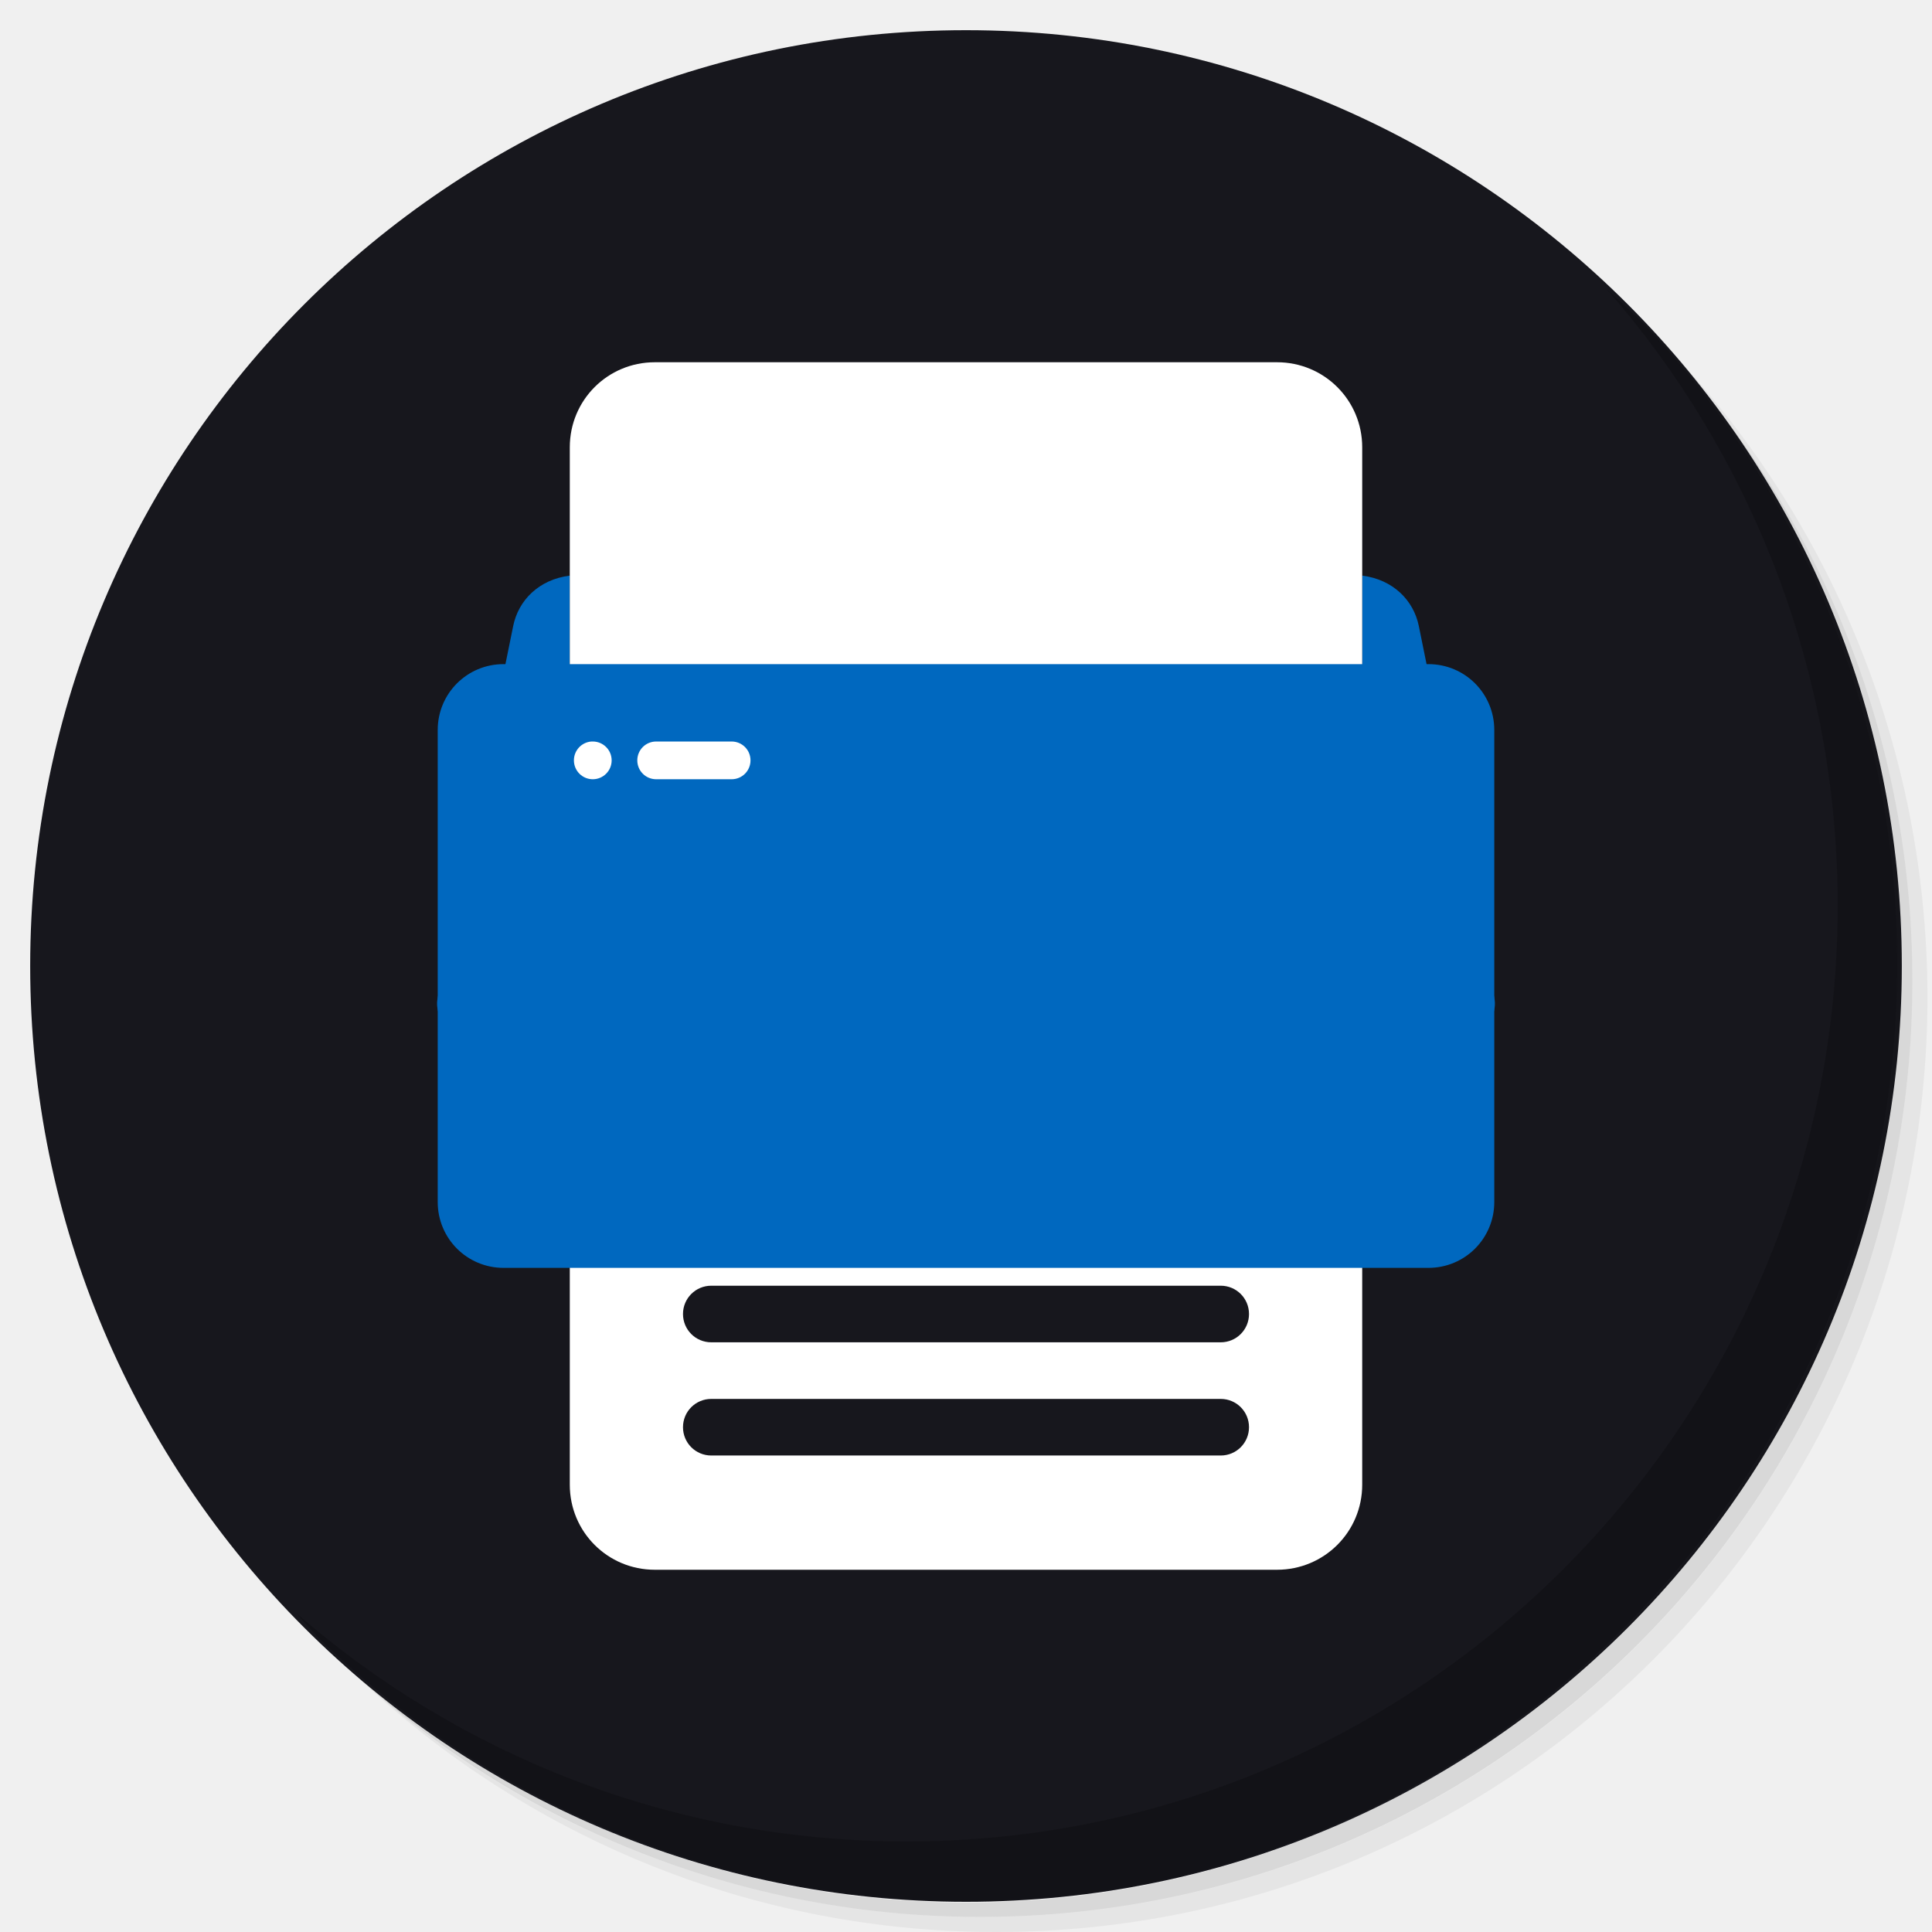
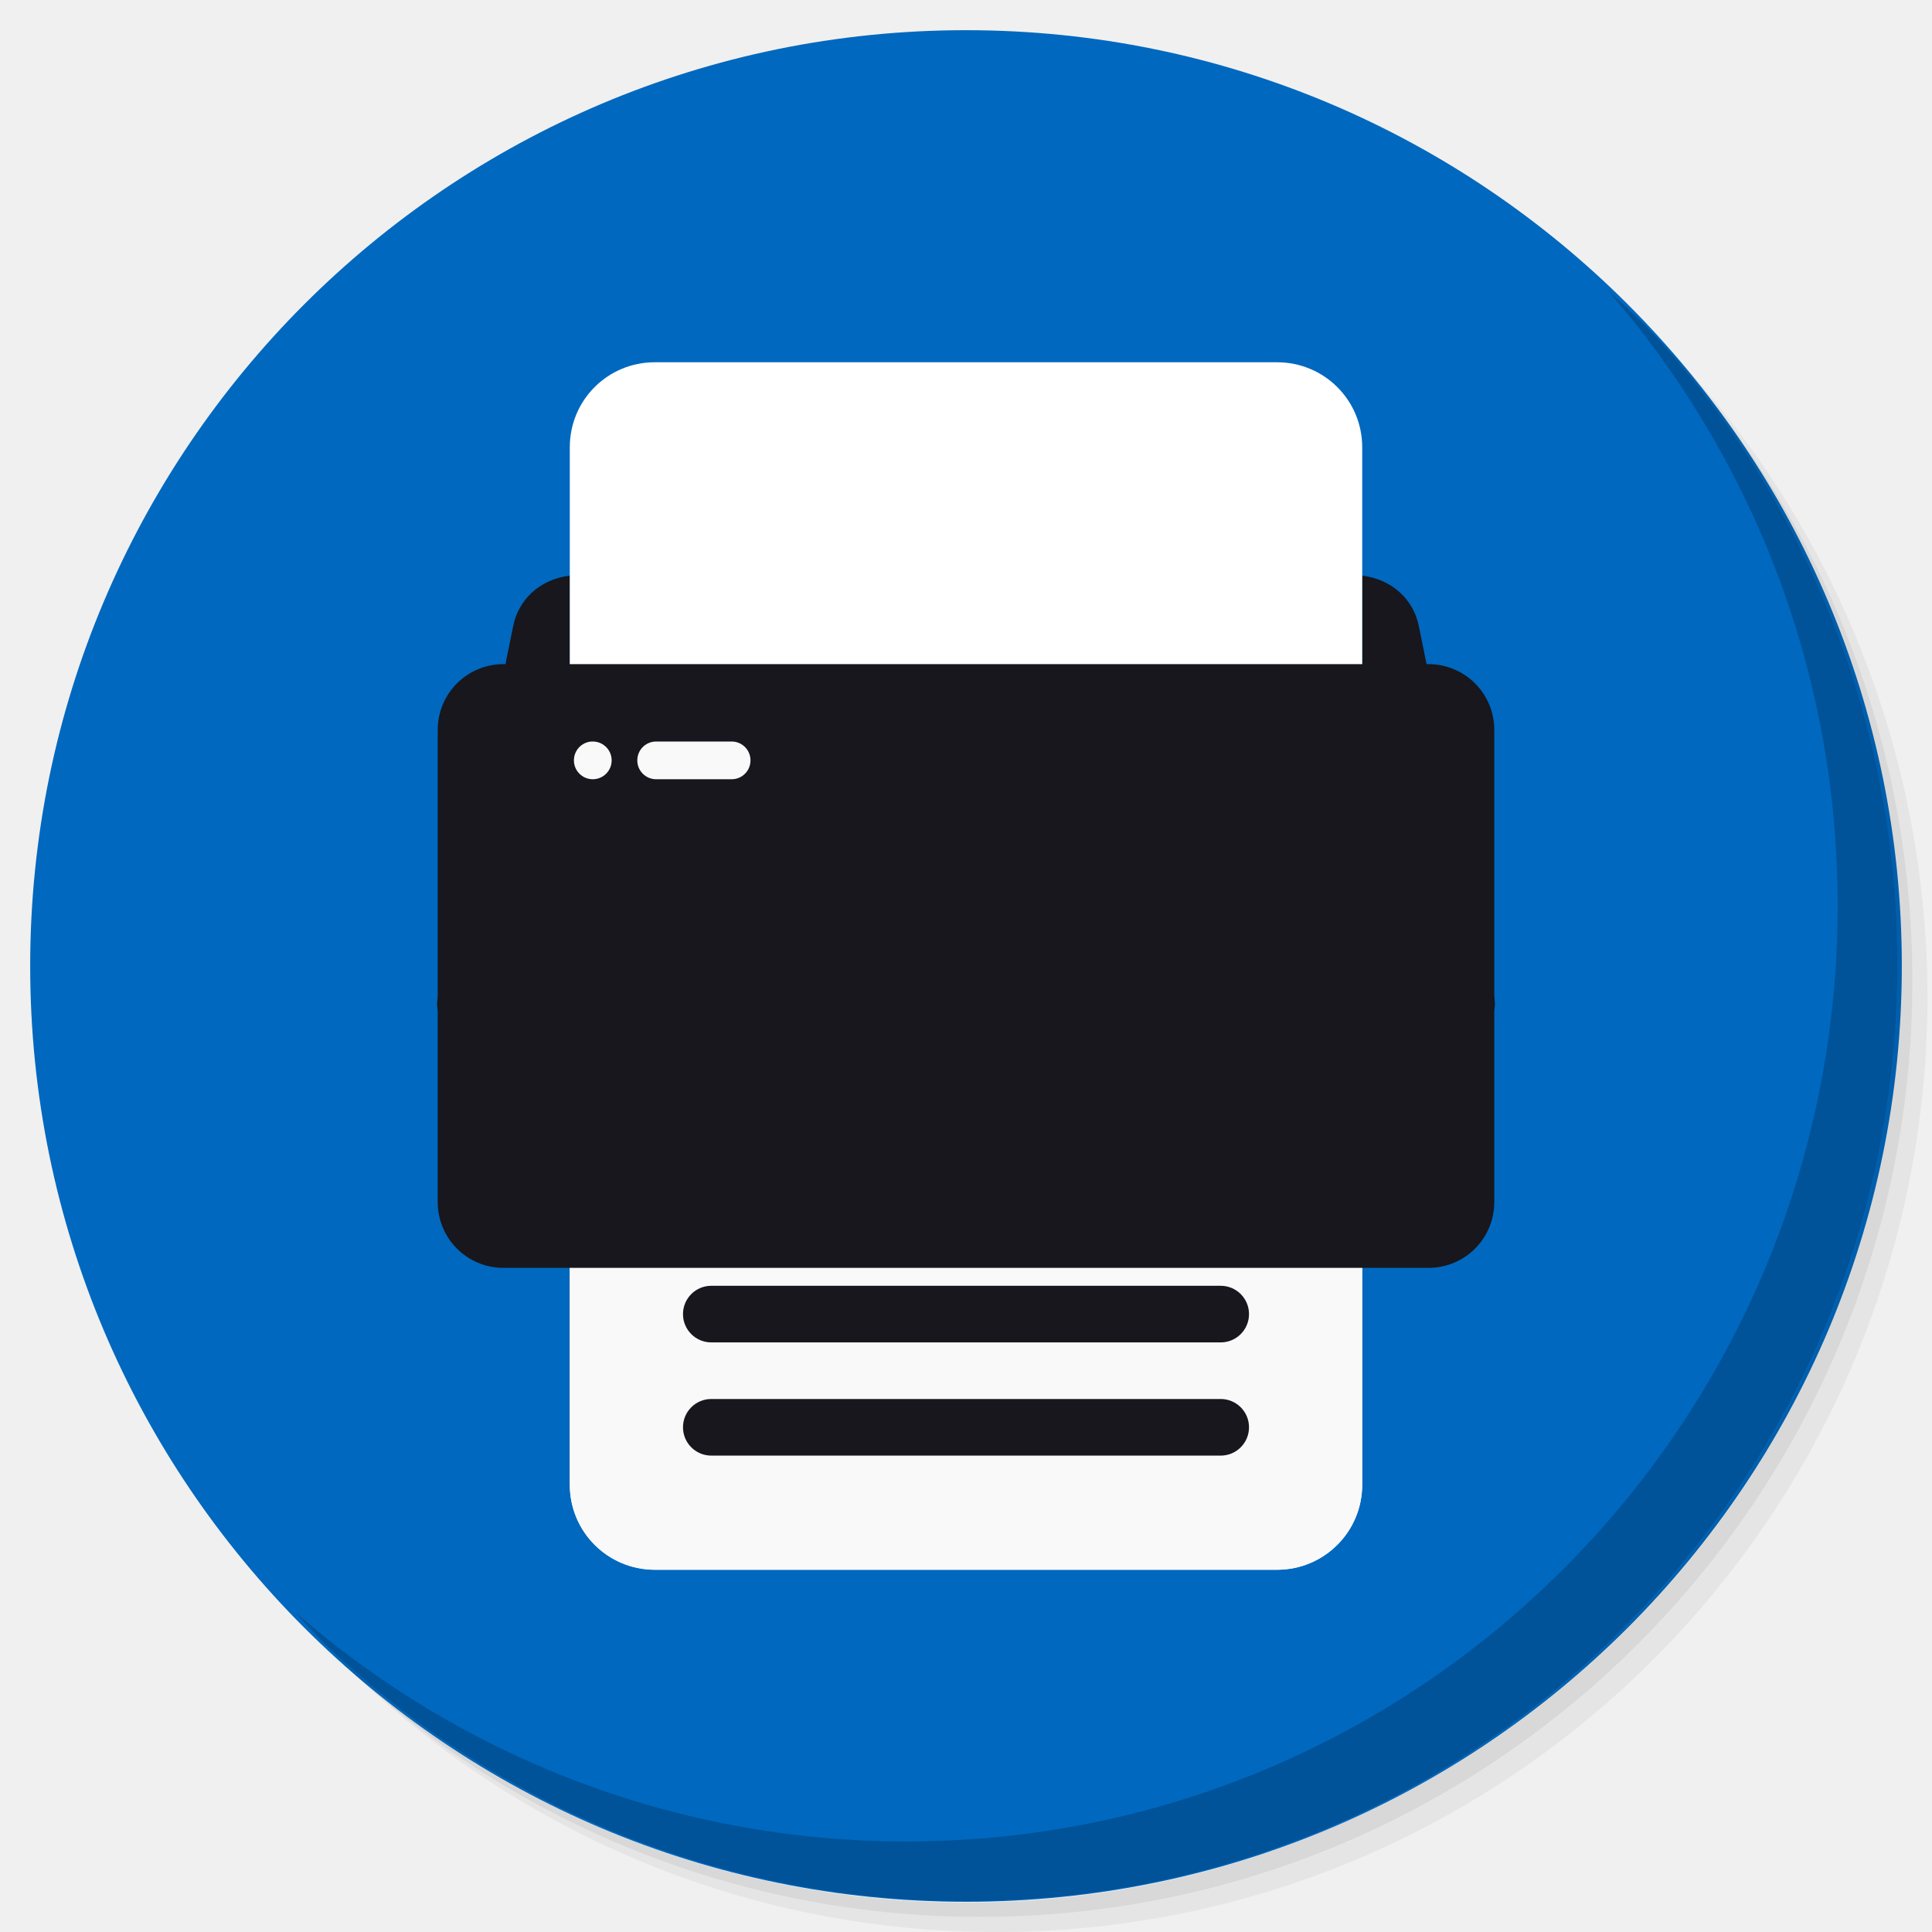
<svg xmlns="http://www.w3.org/2000/svg" xmlns:xlink="http://www.w3.org/1999/xlink" version="1.1" id="Layer_1" x="0px" y="0px" viewBox="0 0 256 256" enable-background="new 0 0 256 256" xml:space="preserve">
  <defs id="defs251">
    <clipPath id="b">
      <use width="100%" overflow="visible" xlink:href="#a" height="100%" id="use5" />
    </clipPath>
    <linearGradient x1="29.337" x2="81.837" y1="75.021" gradientUnits="userSpaceOnUse" y2="44.354" id="c">
      <stop id="stop10" offset="0" stop-opacity=".6" stop-color="#A52714" />
      <stop id="stop12" offset=".66" stop-opacity="0" stop-color="#A52714" />
    </linearGradient>
    <clipPath id="clipPath1232">
      <use width="100%" overflow="visible" xlink:href="#a" height="100%" id="use1230" />
    </clipPath>
    <clipPath id="clipPath1236">
      <use width="100%" overflow="visible" xlink:href="#a" height="100%" id="use1234" />
    </clipPath>
    <linearGradient x1="110.87" x2="52.538" y1="164.5" gradientUnits="userSpaceOnUse" y2="130.33" id="d">
      <stop id="stop23" offset="0" stop-opacity=".4" stop-color="#055524" />
      <stop id="stop25" offset=".33" stop-opacity="0" stop-color="#055524" />
    </linearGradient>
    <clipPath id="clipPath1244">
      <use width="100%" overflow="visible" xlink:href="#a" height="100%" id="use1242" />
    </clipPath>
    <clipPath id="clipPath1248">
      <use width="100%" overflow="visible" xlink:href="#a" height="100%" id="use1246" />
    </clipPath>
    <clipPath id="f">
      <use y="0" x="0" style="overflow:visible" id="use37" height="100%" xlink:href="#e" overflow="visible" width="100%" />
    </clipPath>
    <linearGradient x1="121.86" x2="136.55" y1="49.804" gradientUnits="userSpaceOnUse" y2="114.13" id="g">
      <stop id="stop42" offset="0" stop-opacity=".3" stop-color="#EA6100" />
      <stop id="stop44" offset=".66" stop-opacity="0" stop-color="#EA6100" />
    </linearGradient>
    <clipPath id="clipPath1258">
      <use width="100%" overflow="visible" xlink:href="#a" height="100%" id="use1256" />
    </clipPath>
    <clipPath id="clipPath1269">
      <use width="100%" overflow="visible" xlink:href="#a" height="100%" id="use1267" />
    </clipPath>
    <clipPath id="j">
      <use y="0" x="0" style="overflow:visible" id="use62" height="100%" xlink:href="#i" overflow="visible" width="100%" />
    </clipPath>
    <radialGradient id="l" gradientUnits="userSpaceOnUse" cy="55.948" cx="668.18" gradientTransform="translate(-576)" r="84.078">
      <stop stop-color="#3E2723" stop-opacity=".2" offset="0" id="stop73" />
      <stop stop-color="#3E2723" stop-opacity="0" offset="1" id="stop75" />
    </radialGradient>
    <clipPath id="clipPath1285">
      <use width="100%" overflow="visible" xlink:href="#a" height="100%" id="use1283" />
    </clipPath>
    <clipPath id="clipPath1289">
      <use width="100%" overflow="visible" xlink:href="#a" height="100%" id="use1287" />
    </clipPath>
    <clipPath id="n">
      <use y="0" x="0" style="overflow:visible" id="use83" height="100%" xlink:href="#m" overflow="visible" width="100%" />
    </clipPath>
    <radialGradient id="p" gradientUnits="userSpaceOnUse" cy="48.52" cx="597.88" gradientTransform="translate(-576)" r="78.044">
      <stop stop-color="#3E2723" stop-opacity=".2" offset="0" id="stop94" />
      <stop stop-color="#3E2723" stop-opacity="0" offset="1" id="stop96" />
    </radialGradient>
    <clipPath id="clipPath1305">
      <use width="100%" overflow="visible" xlink:href="#a" height="100%" id="use1303" />
    </clipPath>
    <radialGradient id="q" gradientUnits="userSpaceOnUse" cy="96.138" cx="671.84" gradientTransform="translate(-576)" r="87.87">
      <stop stop-color="#263238" stop-opacity=".2" offset="0" id="stop101" />
      <stop stop-color="#263238" stop-opacity="0" offset="1" id="stop103" />
    </radialGradient>
    <clipPath id="clipPath1312">
      <use width="100%" overflow="visible" xlink:href="#a" height="100%" id="use1310" />
    </clipPath>
    <clipPath id="clipPath1316">
      <use width="100%" overflow="visible" xlink:href="#a" height="100%" id="use1314" />
    </clipPath>
    <clipPath id="clipPath1320">
      <use width="100%" overflow="visible" xlink:href="#a" height="100%" id="use1318" />
    </clipPath>
    <clipPath id="clipPath1324">
      <use width="100%" overflow="visible" xlink:href="#a" height="100%" id="use1322" />
    </clipPath>
    <path d="m 8,184 h 83.77 l 38.88,-38.88 V 116 H 61.36 L 8,24.48 Z" id="e" />
    <path d="m 96,56 34.65,60 -38.88,68 H 184 V 56 Z" id="i" />
    <path d="M 21.97,8 V 48.34 L 61.36,116 96,56 h 88 V 8 Z" id="m" />
    <clipPath id="b-1">
      <use width="100%" overflow="visible" xlink:href="#a" height="100%" id="use5-7" />
    </clipPath>
    <clipPath id="clipPath1232-2">
      <use width="100%" overflow="visible" xlink:href="#a" height="100%" id="use1230-2" />
    </clipPath>
    <clipPath id="clipPath1236-6">
      <use width="100%" overflow="visible" xlink:href="#a" height="100%" id="use1234-1" />
    </clipPath>
    <clipPath id="clipPath1244-1">
      <use width="100%" overflow="visible" xlink:href="#a" height="100%" id="use1242-5" />
    </clipPath>
    <clipPath id="clipPath1248-9">
      <use width="100%" overflow="visible" xlink:href="#a" height="100%" id="use1246-4" />
    </clipPath>
    <clipPath id="f-9">
      <use y="0" x="0" style="overflow:visible" id="use37-0" height="100%" xlink:href="#e-8" overflow="visible" width="100%" />
    </clipPath>
    <clipPath id="clipPath1258-7">
      <use width="100%" overflow="visible" xlink:href="#a" height="100%" id="use1256-7" />
    </clipPath>
    <clipPath id="clipPath1269-1">
      <use width="100%" overflow="visible" xlink:href="#a" height="100%" id="use1267-1" />
    </clipPath>
    <clipPath id="j-5">
      <use y="0" x="0" style="overflow:visible" id="use62-9" height="100%" xlink:href="#i-5" overflow="visible" width="100%" />
    </clipPath>
    <radialGradient id="l-7" gradientUnits="userSpaceOnUse" cy="55.948" cx="668.18" gradientTransform="translate(-576)" r="84.078">
      <stop stop-color="#3E2723" stop-opacity=".2" offset="0" id="stop73-7" />
      <stop stop-color="#3E2723" stop-opacity="0" offset="1" id="stop75-6" />
    </radialGradient>
    <clipPath id="clipPath1285-7">
      <use width="100%" overflow="visible" xlink:href="#a" height="100%" id="use1283-3" />
    </clipPath>
    <clipPath id="clipPath1289-6">
      <use width="100%" overflow="visible" xlink:href="#a" height="100%" id="use1287-5" />
    </clipPath>
    <clipPath id="n-6">
      <use y="0" x="0" style="overflow:visible" id="use83-3" height="100%" xlink:href="#m-6" overflow="visible" width="100%" />
    </clipPath>
    <radialGradient id="p-9" gradientUnits="userSpaceOnUse" cy="48.52" cx="597.88" gradientTransform="translate(-576)" r="78.044">
      <stop stop-color="#3E2723" stop-opacity=".2" offset="0" id="stop94-4" />
      <stop stop-color="#3E2723" stop-opacity="0" offset="1" id="stop96-8" />
    </radialGradient>
    <clipPath id="clipPath1305-1">
      <use width="100%" overflow="visible" xlink:href="#a" height="100%" id="use1303-2" />
    </clipPath>
    <radialGradient id="q-9" gradientUnits="userSpaceOnUse" cy="96.138" cx="671.84" gradientTransform="translate(-576)" r="87.87">
      <stop stop-color="#263238" stop-opacity=".2" offset="0" id="stop101-3" />
      <stop stop-color="#263238" stop-opacity="0" offset="1" id="stop103-9" />
    </radialGradient>
    <clipPath id="clipPath1312-0">
      <use width="100%" overflow="visible" xlink:href="#a" height="100%" id="use1310-8" />
    </clipPath>
    <clipPath id="clipPath1316-8">
      <use width="100%" overflow="visible" xlink:href="#a" height="100%" id="use1314-5" />
    </clipPath>
    <clipPath id="clipPath1320-0">
      <use width="100%" overflow="visible" xlink:href="#a" height="100%" id="use1318-9" />
    </clipPath>
    <clipPath id="clipPath1324-6">
      <use width="100%" overflow="visible" xlink:href="#a" height="100%" id="use1322-3" />
    </clipPath>
    <path d="m 8,184 h 83.77 l 38.88,-38.88 V 116 H 61.36 L 8,24.48 Z" id="e-8" />
    <path d="m 96,56 34.65,60 -38.88,68 H 184 V 56 Z" id="i-5" />
    <path d="M 21.97,8 V 48.34 L 61.36,116 96,56 h 88 V 8 Z" id="m-6" />
    <radialGradient id="r" gradientUnits="userSpaceOnUse" cy="32.014" cx="34.286" gradientTransform="translate(-23.07961,-106.2699)" r="176.75">
      <stop stop-color="#fff" stop-opacity=".1" offset="0" id="stop130" />
      <stop stop-color="#fff" stop-opacity="0" offset="1" id="stop132" />
    </radialGradient>
    <clipPath id="b-0">
      <use y="0" x="0" style="overflow:visible" width="100%" overflow="visible" xlink:href="#a" height="100%" id="use5-5" />
    </clipPath>
    <clipPath id="clipPath963">
      <use y="0" x="0" style="overflow:visible" width="100%" overflow="visible" xlink:href="#a" height="100%" id="use961" />
    </clipPath>
    <clipPath id="clipPath967">
      <use y="0" x="0" style="overflow:visible" width="100%" overflow="visible" xlink:href="#a" height="100%" id="use965" />
    </clipPath>
    <radialGradient id="q-94" gradientUnits="userSpaceOnUse" cy="96.138" cx="671.84" gradientTransform="translate(-576)" r="87.87">
      <stop stop-color="#263238" stop-opacity=".2" offset="0" id="stop101-6" />
      <stop stop-color="#263238" stop-opacity="0" offset="1" id="stop103-92" />
    </radialGradient>
    <clipPath id="clipPath974">
      <use y="0" x="0" style="overflow:visible" width="100%" overflow="visible" xlink:href="#a" height="100%" id="use972" />
    </clipPath>
    <radialGradient id="p-2" gradientUnits="userSpaceOnUse" cy="48.52" cx="597.88" gradientTransform="translate(-576)" r="78.044">
      <stop stop-color="#3E2723" stop-opacity=".2" offset="0" id="stop94-47" />
      <stop stop-color="#3E2723" stop-opacity="0" offset="1" id="stop96-7" />
    </radialGradient>
    <clipPath id="clipPath981">
      <use y="0" x="0" style="overflow:visible" width="100%" overflow="visible" xlink:href="#a" height="100%" id="use979" />
    </clipPath>
    <clipPath id="clipPath985">
      <use y="0" x="0" style="overflow:visible" width="100%" overflow="visible" xlink:href="#a" height="100%" id="use983" />
    </clipPath>
    <clipPath id="n-5">
      <use width="100%" overflow="visible" xlink:href="#m-0" height="100%" id="use83-4" style="overflow:visible" x="0" y="0" />
    </clipPath>
    <radialGradient id="l-2" gradientUnits="userSpaceOnUse" cy="55.948" cx="668.18" gradientTransform="translate(-576)" r="84.078">
      <stop stop-color="#3E2723" stop-opacity=".2" offset="0" id="stop73-8" />
      <stop stop-color="#3E2723" stop-opacity="0" offset="1" id="stop75-9" />
    </radialGradient>
    <clipPath id="clipPath997">
      <use y="0" x="0" style="overflow:visible" width="100%" overflow="visible" xlink:href="#a" height="100%" id="use995" />
    </clipPath>
    <clipPath id="clipPath1001">
      <use y="0" x="0" style="overflow:visible" width="100%" overflow="visible" xlink:href="#a" height="100%" id="use999" />
    </clipPath>
    <clipPath id="j-3">
      <use width="100%" overflow="visible" xlink:href="#i-1" height="100%" id="use62-6" style="overflow:visible" x="0" y="0" />
    </clipPath>
    <clipPath id="clipPath1010">
      <use y="0" x="0" style="overflow:visible" width="100%" overflow="visible" xlink:href="#a" height="100%" id="use1008" />
    </clipPath>
    <clipPath id="clipPath1017">
      <use y="0" x="0" style="overflow:visible" width="100%" overflow="visible" xlink:href="#a" height="100%" id="use1015" />
    </clipPath>
    <clipPath id="f-0">
      <use width="100%" overflow="visible" xlink:href="#e-1" height="100%" id="use37-5" style="overflow:visible" x="0" y="0" />
    </clipPath>
    <clipPath id="clipPath1029">
      <use y="0" x="0" style="overflow:visible" width="100%" overflow="visible" xlink:href="#a" height="100%" id="use1027" />
    </clipPath>
    <clipPath id="clipPath1033">
      <use y="0" x="0" style="overflow:visible" width="100%" overflow="visible" xlink:href="#a" height="100%" id="use1031" />
    </clipPath>
    <clipPath id="clipPath1043">
      <use y="0" x="0" style="overflow:visible" width="100%" overflow="visible" xlink:href="#a" height="100%" id="use1041" />
    </clipPath>
    <clipPath id="clipPath1047">
      <use y="0" x="0" style="overflow:visible" width="100%" overflow="visible" xlink:href="#a" height="100%" id="use1045" />
    </clipPath>
    <path id="e-1" d="m 8,184 h 83.77 l 38.88,-38.88 V 116 H 61.36 L 8,24.48 Z" />
    <path id="i-1" d="m 96,56 34.65,60 -38.88,68 H 184 V 56 Z" />
    <path id="m-0" d="M 21.97,8 V 48.34 L 61.36,116 96,56 h 88 V 8 Z" />
    <circle r="88" cx="96" cy="96" id="a" />
    <path d="m8 184h83.77l38.88-38.88v-29.12h-69.29l-53.36-91.52z" id="e-6" />
    <path d="m96 56l34.65 60-38.88 68h92.23v-128z" id="i-2" />
    <path d="m21.97 8v40.34l39.39 67.66 34.64-60h88v-48z" id="m-8" />
    <defs id="defs1820">
      <path d="M 21.97,8 V 48.34 L 61.36,116 96,56 h 88 V 8 Z" id="path1928" />
    </defs>
    <clipPath id="n-7">
      <use id="use1822" height="100%" xlink:href="#m-8" overflow="visible" width="100%" style="overflow:visible" x="0" y="0" />
    </clipPath>
    <defs id="defs1799">
      <path d="m 96,56 34.65,60 -38.88,68 H 184 V 56 Z" id="path1918" />
    </defs>
    <clipPath id="j-6">
      <use id="use1801" height="100%" xlink:href="#i-2" overflow="visible" width="100%" style="overflow:visible" x="0" y="0" />
    </clipPath>
    <defs id="defs1774">
      <path d="m 8,184 h 83.77 l 38.88,-38.88 V 116 H 61.36 L 8,24.48 Z" id="path1902" />
    </defs>
    <clipPath id="f-06">
      <use id="use1776" height="100%" xlink:href="#e-6" overflow="visible" width="100%" style="overflow:visible" x="0" y="0" />
    </clipPath>
    <linearGradient x1="110.87" x2="52.538" y1="164.5" gradientUnits="userSpaceOnUse" y2="130.33" id="linearGradient1897">
      <stop id="stop1762" offset="0" stop-opacity=".4" stop-color="#055524" />
      <stop id="stop1764" offset=".33" stop-opacity="0" stop-color="#055524" />
    </linearGradient>
    <linearGradient x1="29.337" x2="81.837" y1="75.021" gradientUnits="userSpaceOnUse" y2="44.354" id="linearGradient1889">
      <stop id="stop1749" offset="0" stop-opacity=".6" stop-color="#A52714" />
      <stop id="stop1751" offset=".66" stop-opacity="0" stop-color="#A52714" />
    </linearGradient>
    <linearGradient id="linearGradient1910" y2="114.13" gradientUnits="userSpaceOnUse" y1="49.804" x2="136.55" x1="121.86">
      <stop stop-color="#EA6100" stop-opacity=".3" offset="0" id="stop1781" />
      <stop stop-color="#EA6100" stop-opacity="0" offset=".66" id="stop1783" />
    </linearGradient>
    <clipPath id="b-3">
      <use y="0" x="0" style="overflow:visible" width="100%" overflow="visible" xlink:href="#a" height="100%" id="use5-1" />
    </clipPath>
    <clipPath id="clipPath1024">
      <use y="0" x="0" style="overflow:visible" width="100%" overflow="visible" xlink:href="#a" height="100%" id="use1022" />
    </clipPath>
    <clipPath id="clipPath1028">
      <use y="0" x="0" style="overflow:visible" width="100%" overflow="visible" xlink:href="#a" height="100%" id="use1026" />
    </clipPath>
    <clipPath id="clipPath1035">
      <use y="0" x="0" style="overflow:visible" width="100%" overflow="visible" xlink:href="#a" height="100%" id="use1033" />
    </clipPath>
    <clipPath id="clipPath1039">
      <use y="0" x="0" style="overflow:visible" width="100%" overflow="visible" xlink:href="#a" height="100%" id="use1037" />
    </clipPath>
    <clipPath id="f-6">
      <use y="0" x="0" style="overflow:visible" id="use37-8" height="100%" xlink:href="#e-61" overflow="visible" width="100%" />
    </clipPath>
    <clipPath id="clipPath1048">
      <use y="0" x="0" style="overflow:visible" width="100%" overflow="visible" xlink:href="#a" height="100%" id="use1046" />
    </clipPath>
    <clipPath id="clipPath1058">
      <use y="0" x="0" style="overflow:visible" width="100%" overflow="visible" xlink:href="#a" height="100%" id="use1056" />
    </clipPath>
    <clipPath id="j-66">
      <use y="0" x="0" style="overflow:visible" id="use62-4" height="100%" xlink:href="#i-59" overflow="visible" width="100%" />
    </clipPath>
    <radialGradient id="l-9" gradientUnits="userSpaceOnUse" cy="55.948" cx="668.18" gradientTransform="translate(-576)" r="84.078">
      <stop stop-color="#3E2723" stop-opacity=".2" offset="0" id="stop73-5" />
      <stop stop-color="#3E2723" stop-opacity="0" offset="1" id="stop75-0" />
    </radialGradient>
    <clipPath id="clipPath1073">
      <use y="0" x="0" style="overflow:visible" width="100%" overflow="visible" xlink:href="#a" height="100%" id="use1071" />
    </clipPath>
    <clipPath id="clipPath1077">
      <use y="0" x="0" style="overflow:visible" width="100%" overflow="visible" xlink:href="#a" height="100%" id="use1075" />
    </clipPath>
    <clipPath id="n-4">
      <use y="0" x="0" style="overflow:visible" id="use83-8" height="100%" xlink:href="#m-4" overflow="visible" width="100%" />
    </clipPath>
    <radialGradient id="p-7" gradientUnits="userSpaceOnUse" cy="48.52" cx="597.88" gradientTransform="translate(-576)" r="78.044">
      <stop stop-color="#3E2723" stop-opacity=".2" offset="0" id="stop94-1" />
      <stop stop-color="#3E2723" stop-opacity="0" offset="1" id="stop96-72" />
    </radialGradient>
    <clipPath id="clipPath1092">
      <use y="0" x="0" style="overflow:visible" width="100%" overflow="visible" xlink:href="#a" height="100%" id="use1090" />
    </clipPath>
    <radialGradient id="q-7" gradientUnits="userSpaceOnUse" cy="96.138" cx="671.84" gradientTransform="translate(-576)" r="87.87">
      <stop stop-color="#263238" stop-opacity=".2" offset="0" id="stop101-2" />
      <stop stop-color="#263238" stop-opacity="0" offset="1" id="stop103-2" />
    </radialGradient>
    <clipPath id="clipPath1099">
      <use y="0" x="0" style="overflow:visible" width="100%" overflow="visible" xlink:href="#a" height="100%" id="use1097" />
    </clipPath>
    <clipPath id="clipPath1103">
      <use y="0" x="0" style="overflow:visible" width="100%" overflow="visible" xlink:href="#a" height="100%" id="use1101" />
    </clipPath>
    <clipPath id="clipPath1107">
      <use y="0" x="0" style="overflow:visible" width="100%" overflow="visible" xlink:href="#a" height="100%" id="use1105" />
    </clipPath>
    <clipPath id="clipPath1111">
      <use y="0" x="0" style="overflow:visible" width="100%" overflow="visible" xlink:href="#a" height="100%" id="use1109" />
    </clipPath>
    <radialGradient id="r-6" gradientUnits="userSpaceOnUse" cy="32.014" cx="34.286" gradientTransform="translate(-7,-7)" r="176.75">
      <stop stop-color="#fff" stop-opacity=".1" offset="0" id="stop130-1" />
      <stop stop-color="#fff" stop-opacity="0" offset="1" id="stop132-0" />
    </radialGradient>
    <path d="m 8,184 h 83.77 l 38.88,-38.88 V 116 H 61.36 L 8,24.48 Z" id="e-61" />
    <path d="m 96,56 34.65,60 -38.88,68 H 184 V 56 Z" id="i-59" />
    <path d="M 21.97,8 V 48.34 L 61.36,116 96,56 h 88 V 8 Z" id="m-4" />
    <clipPath id="b-9">
      <use y="0" x="0" style="overflow:visible" width="100%" overflow="visible" xlink:href="#a" height="100%" id="use5-0" />
    </clipPath>
    <clipPath id="clipPath1024-7">
      <use y="0" x="0" style="overflow:visible" width="100%" overflow="visible" xlink:href="#a" height="100%" id="use1022-7" />
    </clipPath>
    <clipPath id="clipPath1028-1">
      <use y="0" x="0" style="overflow:visible" width="100%" overflow="visible" xlink:href="#a" height="100%" id="use1026-1" />
    </clipPath>
    <clipPath id="clipPath1035-7">
      <use y="0" x="0" style="overflow:visible" width="100%" overflow="visible" xlink:href="#a" height="100%" id="use1033-7" />
    </clipPath>
    <clipPath id="clipPath1039-6">
      <use y="0" x="0" style="overflow:visible" width="100%" overflow="visible" xlink:href="#a" height="100%" id="use1037-7" />
    </clipPath>
    <clipPath id="f-3">
      <use y="0" x="0" style="overflow:visible" id="use37-6" height="100%" xlink:href="#e-9" overflow="visible" width="100%" />
    </clipPath>
    <clipPath id="clipPath1048-3">
      <use y="0" x="0" style="overflow:visible" width="100%" overflow="visible" xlink:href="#a" height="100%" id="use1046-9" />
    </clipPath>
    <clipPath id="clipPath1058-4">
      <use y="0" x="0" style="overflow:visible" width="100%" overflow="visible" xlink:href="#a" height="100%" id="use1056-8" />
    </clipPath>
    <clipPath id="j-1">
      <use y="0" x="0" style="overflow:visible" id="use62-2" height="100%" xlink:href="#i-6" overflow="visible" width="100%" />
    </clipPath>
    <radialGradient id="l-93" gradientUnits="userSpaceOnUse" cy="55.948" cx="668.18" gradientTransform="translate(-576)" r="84.078">
      <stop stop-color="#3E2723" stop-opacity=".2" offset="0" id="stop73-9" />
      <stop stop-color="#3E2723" stop-opacity="0" offset="1" id="stop75-08" />
    </radialGradient>
    <clipPath id="clipPath1073-8">
      <use y="0" x="0" style="overflow:visible" width="100%" overflow="visible" xlink:href="#a" height="100%" id="use1071-5" />
    </clipPath>
    <clipPath id="clipPath1077-0">
      <use y="0" x="0" style="overflow:visible" width="100%" overflow="visible" xlink:href="#a" height="100%" id="use1075-9" />
    </clipPath>
    <clipPath id="n-63">
      <use y="0" x="0" style="overflow:visible" id="use83-85" height="100%" xlink:href="#m-2" overflow="visible" width="100%" />
    </clipPath>
    <radialGradient id="p-6" gradientUnits="userSpaceOnUse" cy="48.52" cx="597.88" gradientTransform="translate(-576)" r="78.044">
      <stop stop-color="#3E2723" stop-opacity=".2" offset="0" id="stop94-11" />
      <stop stop-color="#3E2723" stop-opacity="0" offset="1" id="stop96-5" />
    </radialGradient>
    <clipPath id="clipPath1092-9">
      <use y="0" x="0" style="overflow:visible" width="100%" overflow="visible" xlink:href="#a" height="100%" id="use1090-8" />
    </clipPath>
    <radialGradient id="q-4" gradientUnits="userSpaceOnUse" cy="96.138" cx="671.84" gradientTransform="translate(-576)" r="87.87">
      <stop stop-color="#263238" stop-opacity=".2" offset="0" id="stop101-8" />
      <stop stop-color="#263238" stop-opacity="0" offset="1" id="stop103-1" />
    </radialGradient>
    <clipPath id="clipPath1099-0">
      <use y="0" x="0" style="overflow:visible" width="100%" overflow="visible" xlink:href="#a" height="100%" id="use1097-3" />
    </clipPath>
    <clipPath id="clipPath1103-0">
      <use y="0" x="0" style="overflow:visible" width="100%" overflow="visible" xlink:href="#a" height="100%" id="use1101-4" />
    </clipPath>
    <clipPath id="clipPath1107-4">
      <use y="0" x="0" style="overflow:visible" width="100%" overflow="visible" xlink:href="#a" height="100%" id="use1105-4" />
    </clipPath>
    <clipPath id="clipPath1111-4">
      <use y="0" x="0" style="overflow:visible" width="100%" overflow="visible" xlink:href="#a" height="100%" id="use1109-7" />
    </clipPath>
    <radialGradient id="r-63" gradientUnits="userSpaceOnUse" cy="32.014" cx="34.286" gradientTransform="translate(-7,-7)" r="176.75">
      <stop stop-color="#fff" stop-opacity=".1" offset="0" id="stop130-17" />
      <stop stop-color="#fff" stop-opacity="0" offset="1" id="stop132-5" />
    </radialGradient>
    <path d="m 8,184 h 83.77 l 38.88,-38.88 V 116 H 61.36 L 8,24.48 Z" id="e-9" />
    <path d="m 96,56 34.65,60 -38.88,68 H 184 V 56 Z" id="i-6" />
    <path d="M 21.97,8 V 48.34 L 61.36,116 96,56 h 88 V 8 Z" id="m-2" />
    <clipPath clipPathUnits="userSpaceOnUse" id="clipPath1148">
      <rect style="fill:#ffffff;fill-opacity:1;stroke:#000000;stroke-width:0.125;stroke-miterlimit:4;stroke-dasharray:none;stroke-opacity:1" id="rect1150" width="132.462" height="99.383" x="-251.761" y="241.863" />
    </clipPath>
  </defs>
  <g id="layer2">
-     <circle style="display:inline;fill:#17171d;fill-opacity:1;stroke:none;stroke-width:2.74;stroke-miterlimit:4;stroke-dasharray:none;stroke-opacity:1" id="path1090" cx="128" cy="128" r="124" />
+     <circle style="display:inline;fill:#0068bf;fill-opacity:1;stroke:none;stroke-width:2.74;stroke-miterlimit:4;stroke-dasharray:none;stroke-opacity:1" id="path1090" cx="128" cy="128" r="124" />
  </g>
  <g id="layer1" style="display:inline">
-     <path style="opacity:1;fill:#0068bf;fill-opacity:1;stroke:none;stroke-width:8.56;stroke-linecap:butt;stroke-linejoin:bevel;stroke-miterlimit:4;stroke-dasharray:none;stroke-opacity:1;paint-order:fill markers stroke" d="m 75.5,76.273 c -4.09,0.51 -6.808,3.265 -7.5,6.675 l -10,49.228 c -0.764,3.763 3.891,6.875 8.73,6.875 h 8.77 v -34.526 z m 105,0 v 28.251 34.526 h 8.77 c 4.84,0 9.495,-3.112 8.73,-6.875 L 188,82.948 c -0.692,-3.406 -3.417,-6.16 -7.5,-6.675 z" id="rect895-3" />
+     <path style="opacity:1;fill:#17171d;fill-opacity:1;stroke:none;stroke-width:8.56;stroke-linecap:butt;stroke-linejoin:bevel;stroke-miterlimit:4;stroke-dasharray:none;stroke-opacity:1;paint-order:fill markers stroke" d="m 75.5,76.273 c -4.09,0.51 -6.808,3.265 -7.5,6.675 l -10,49.228 c -0.764,3.763 3.891,6.875 8.73,6.875 h 8.77 v -34.526 z m 105,0 v 28.251 34.526 h 8.77 c 4.84,0 9.495,-3.112 8.73,-6.875 L 188,82.948 c -0.692,-3.406 -3.417,-6.16 -7.5,-6.675 z" id="rect895-3" />
    <path style="display:inline;opacity:1;fill:#ffffff;fill-opacity:1;stroke:none;stroke-width:0.732;stroke-linecap:butt;stroke-linejoin:bevel;stroke-miterlimit:4;stroke-dasharray:none;stroke-opacity:1;paint-order:fill markers stroke" d="m 86.77,48 c -6.25,0 -11.27,5.019 -11.27,11.27 v 40 57.461 40 c 0,6.25 5.019,11.27 11.27,11.27 H 169.211 C 175.461,208 180.5,202.981 180.5,196.73 v -40 -57.461 -40 C 180.5,53.019 175.461,48 169.211,48 Z m 7.48,122.363 H 161.75 c 2.078,0 3.75,1.673 3.75,3.75 0,2.078 -1.673,3.75 -3.75,3.75 H 94.25 c -2.078,0 -3.75,-1.673 -3.75,-3.75 0,-2.078 1.672,-3.75 3.75,-3.75 z m 0,15 H 161.75 c 2.078,0 3.75,1.672 3.75,3.75 0,2.077 -1.673,3.75 -3.75,3.75 H 94.25 c -2.078,0 -3.75,-1.673 -3.75,-3.75 0,-2.078 1.672,-3.75 3.75,-3.75 z" id="rect1133" />
-     <path style="opacity:1;fill:#0068bf;fill-opacity:1;stroke:none;stroke-width:9.646;stroke-linecap:butt;stroke-linejoin:bevel;stroke-miterlimit:4;stroke-dasharray:none;stroke-opacity:1;paint-order:fill markers stroke" d="m 66.73,88 c -4.84,0 -8.73,3.891 -8.73,8.73 v 62.539 c 0,4.84 3.891,8.73 8.73,8.73 H 189.27 C 194.109,168 198,164.109 198,159.269 V 96.73 C 198,91.891 194.109,88 189.27,88 Z m 3.262,10.254 a 2.5,2.5 0 0 1 0.176,0 2.5,2.5 0 0 1 2.5,2.5 2.5,2.5 0 0 1 -2.5,2.5 2.5,2.5 0 0 1 -2.5,-2.5 2.5,2.5 0 0 1 2.324,-2.5 z m 8.379,0 a 2.5,2.5 0 0 1 0.176,0 2.5,2.5 0 0 1 2.5,2.5 2.5,2.5 0 0 1 -2.5,2.5 2.5,2.5 0 0 1 -2.5,-2.5 2.5,2.5 0 0 1 2.324,-2.5 z m 8.574,0 h 10 c 1.385,0 2.5,1.115 2.5,2.5 0,1.385 -1.115,2.5 -2.5,2.5 h -10 c -1.385,0 -2.5,-1.115 -2.5,-2.5 0,-1.385 1.115,-2.5 2.5,-2.5 z" id="rect895" />
+     <g style="display:inline" id="g1212" transform="matrix(-0.75,0,0,-0.75,58.25,188.5)">
+       <rect ry="15.043" y="-26" x="-163" height="160" width="140" id="rect1133-3" style="opacity:0.94;fill:#f9f9f9;fill-opacity:1;stroke:none;stroke-width:0.976;stroke-linecap:butt;stroke-linejoin:bevel;stroke-miterlimit:4;stroke-dasharray:none;stroke-opacity:1;paint-order:fill markers stroke" />
+       <rect ry="5" y="-5.833" x="-143" height="10" width="100" id="rect835-6-3" style="fill:#17171d;fill-opacity:1;stroke:none;stroke-width:1.855;stroke-linecap:butt;stroke-linejoin:bevel;stroke-miterlimit:4;stroke-dasharray:none;stroke-opacity:1;paint-order:fill markers stroke" />
+       <rect ry="5" y="14.167" x="-143" height="10" width="100" id="rect835-5-6" style="fill:#17171d;fill-opacity:1;stroke:none;stroke-width:1.855;stroke-linecap:butt;stroke-linejoin:bevel;stroke-miterlimit:4;stroke-dasharray:none;stroke-opacity:1;paint-order:fill markers stroke" />
+       <rect ry="5" y="34.167" x="-143" height="10" width="100" id="rect835-5-5-0" style="fill:#17171d;fill-opacity:1;stroke:none;stroke-width:1.855;stroke-linecap:butt;stroke-linejoin:bevel;stroke-miterlimit:4;stroke-dasharray:none;stroke-opacity:1;paint-order:fill markers stroke" />
+       <rect ry="5" y="54.167" x="-143" height="10" width="50" id="rect835-5-3-2-6" style="fill:#17171d;fill-opacity:1;stroke:none;stroke-width:1.312;stroke-linecap:butt;stroke-linejoin:bevel;stroke-miterlimit:4;stroke-dasharray:none;stroke-opacity:1;paint-order:fill markers stroke" />
+     </g>
+     <path style="opacity:1;fill:#17171d;fill-opacity:1;stroke:none;stroke-width:9.646;stroke-linecap:butt;stroke-linejoin:bevel;stroke-miterlimit:4;stroke-dasharray:none;stroke-opacity:1;paint-order:fill markers stroke" d="m 66.73,88 c -4.84,0 -8.73,3.891 -8.73,8.73 v 62.539 c 0,4.84 3.891,8.73 8.73,8.73 H 189.27 C 194.109,168 198,164.109 198,159.269 V 96.73 C 198,91.891 194.109,88 189.27,88 Z m 3.262,10.254 a 2.5,2.5 0 0 1 0.176,0 2.5,2.5 0 0 1 2.5,2.5 2.5,2.5 0 0 1 -2.5,2.5 2.5,2.5 0 0 1 -2.5,-2.5 2.5,2.5 0 0 1 2.324,-2.5 z m 8.379,0 a 2.5,2.5 0 0 1 0.176,0 2.5,2.5 0 0 1 2.5,2.5 2.5,2.5 0 0 1 -2.5,2.5 2.5,2.5 0 0 1 -2.5,-2.5 2.5,2.5 0 0 1 2.324,-2.5 z m 8.574,0 h 10 c 1.385,0 2.5,1.115 2.5,2.5 0,1.385 -1.115,2.5 -2.5,2.5 h -10 c -1.385,0 -2.5,-1.115 -2.5,-2.5 0,-1.385 1.115,-2.5 2.5,-2.5 z" id="rect895" />
  </g>
  <g id="layer6" style="display:inline">
    <g id="g2548" style="display:inline" transform="translate(-2.960187,1.58543)">
      <path d="m 256.36,128.415 c 0,-33.9 -13.5,-64.5 -35.4,-86.9 -0.4,-0.3 -0.7,-0.7 -1.1,-1 21.3,22.3 34.5,52.6 34.5,86 0,68.5 -55.2,124 -123.4,124 -32.9,0 -62.9,-13 -85,-34.1 0.3,0.3 0.6,0.6 0.9,0.9 22.2,21.7 52.6,35.1 86,35.1 68.2,0 123.5,-55.5 123.5,-124 z" id="path238" style="display:inline;opacity:0.1" />
      <path d="m 219.86,40.415 c -0.7,-0.6 -1.4,-1.3 -2,-1.9 -0.7,-0.6 -1.4,-1.2 -2.1,-1.9 19.1,21.8 30.7,50.5 30.7,81.8 0,68.5 -55.2,124 -123.4,124 -30.9,0 -59.2,-11.4 -80.9,-30.3 0.6,0.7 1.2,1.4 1.9,2.1 0.6,0.7 1.3,1.4 1.9,2 22.1,21.1 52.1,34.1 85,34.1 68.2,0 123.4,-55.5 123.4,-124 0,-33.3 -13.1,-63.6 -34.5,-85.9 z" id="path240" style="display:inline;opacity:0.2" />
      <path d="m 220.96,41.515 c 21.9,22.4 35.4,53.1 35.4,86.9 0,68.5 -55.2,124 -123.4,124 -33.5,0 -63.8,-13.4 -86,-35.1 22.4,22.9 53.6,37.1 88,37.1 68.2,0 123.4,-55.5 123.4,-124 -0.1,-34.9 -14.4,-66.4 -37.4,-88.9 z" id="path236" style="display:inline;opacity:0.05" />
    </g>
  </g>
</svg>
